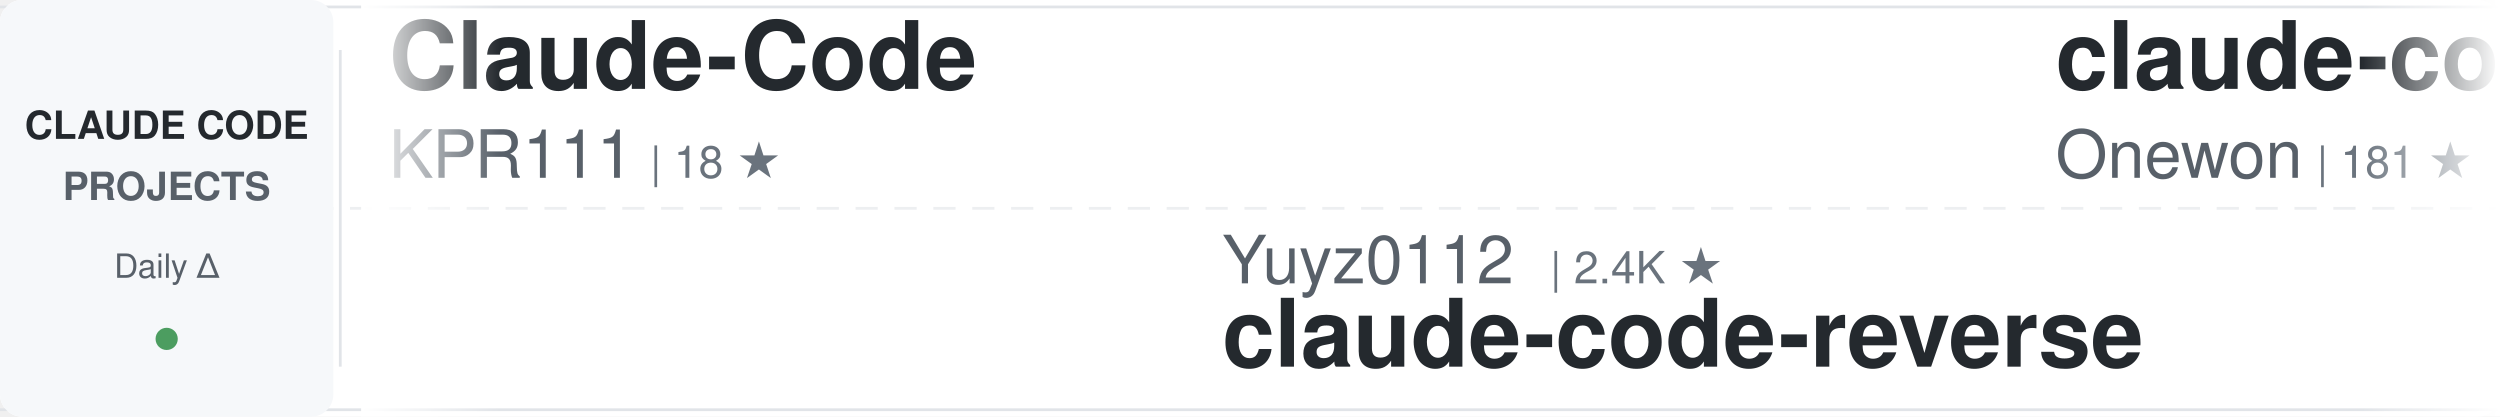
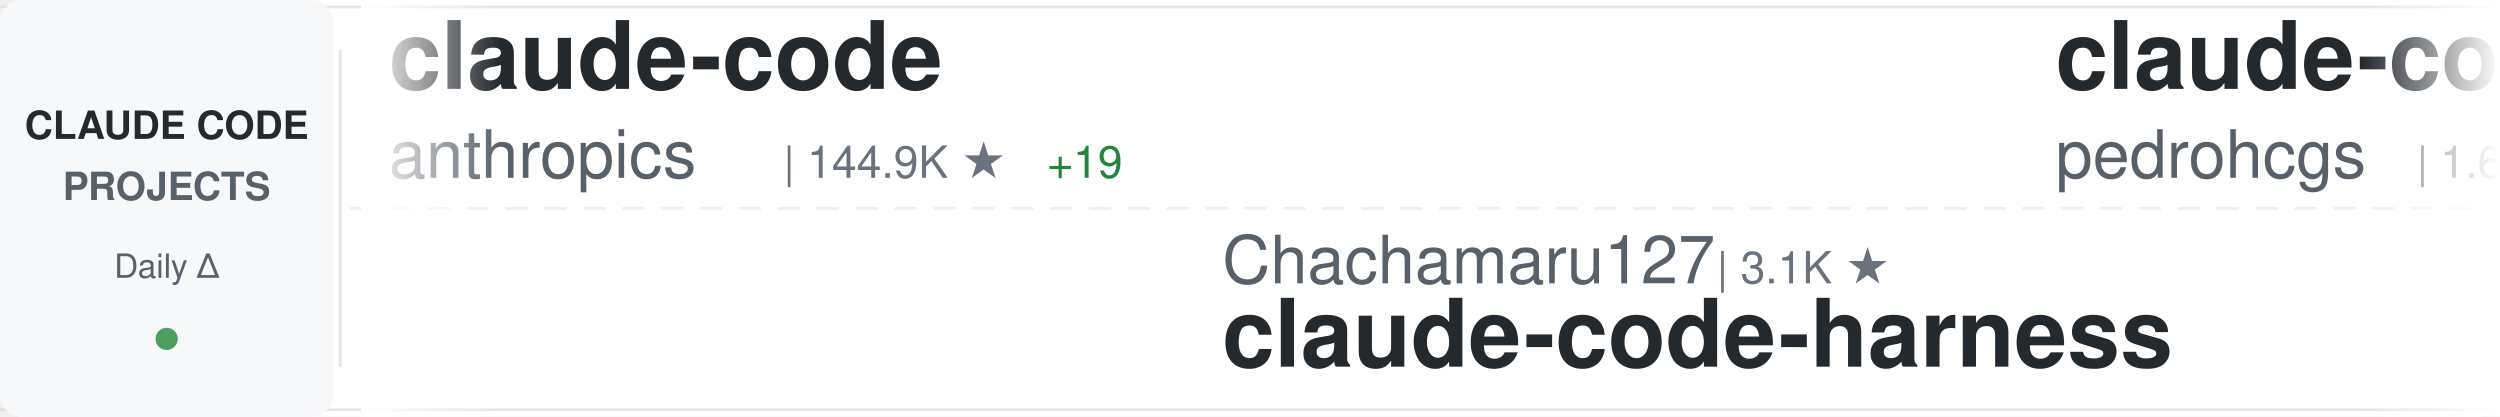
<svg xmlns="http://www.w3.org/2000/svg" width="900" height="150">
  <defs>
    <linearGradient id="awesomeLeftFade" x1="0%" y1="0%" x2="100%" y2="0%">
      <stop offset="0%" style="stop-color:#ffffff;stop-opacity:1" />
      <stop offset="100%" style="stop-color:#ffffff;stop-opacity:0" />
    </linearGradient>
    <linearGradient id="awesomeRightFade" x1="0%" y1="0%" x2="100%" y2="0%">
      <stop offset="0%" style="stop-color:#ffffff;stop-opacity:0" />
      <stop offset="100%" style="stop-color:#ffffff;stop-opacity:1" />
    </linearGradient>
  </defs>
  <rect width="900" height="150" fill="#ffffff" rx="8" />
  <rect x="0" y="2" width="900" height="1" fill="#e1e4e8" />
  <rect x="0" y="147" width="900" height="1" fill="#e1e4e8" />
  <line x1="0" y1="75" x2="900" y2="75" stroke="#e1e4e8" stroke-width="1" stroke-dasharray="8 6" opacity="0.6" />
  <rect x="0" y="0" width="120" height="150" fill="#f6f8fa" rx="8" />
  <text x="60" y="50" font-family="-apple-system, BlinkMacSystemFont, 'Segoe UI', Helvetica, Arial, sans-serif" font-size="14" font-weight="600" fill="#24292e" text-anchor="middle">CLAUDE CODE</text>
  <text x="60" y="72" font-family="-apple-system, BlinkMacSystemFont, 'Segoe UI', Helvetica, Arial, sans-serif" font-size="14" font-weight="600" fill="#586069" text-anchor="middle">PROJECTS</text>
  <text x="60" y="100" font-family="-apple-system, BlinkMacSystemFont, 'Segoe UI', Helvetica, Arial, sans-serif" font-size="12" font-weight="500" fill="#586069" text-anchor="middle">Daily Δ</text>
  <circle cx="60" cy="122" r="4" fill="#22863a" opacity="0.8" />
  <rect x="122" y="18" width="1" height="114" fill="#e1e4e8" />
  <clipPath id="awesomeTickerClip">
    <rect x="130" y="0" width="770" height="150" />
  </clipPath>
  <g clip-path="url(#awesomeTickerClip)">
    <g id="awesomeTickerItems">
      <animateTransform attributeName="transform" attributeType="XML" type="translate" from="0 0" to="-3000 0" dur="54s" repeatCount="indefinite" />
      <g transform="translate(0, 0)">
-         <text x="140" y="32" font-family="-apple-system, BlinkMacSystemFont, 'Segoe UI', Helvetica, Arial, sans-serif" font-size="34" font-weight="600" fill="#24292e">Claude-Code</text>
-         <text x="140" y="64" font-family="-apple-system, BlinkMacSystemFont, 'Segoe UI', Helvetica, Arial, sans-serif" font-size="24" font-weight="400" fill="#586069">KPR111</text>
-         <text x="234" y="64" font-family="-apple-system, BlinkMacSystemFont, 'Segoe UI', Helvetica, Arial, sans-serif" font-size="16" font-weight="500" fill="#6a737d">| 18 ★</text>
+         <text x="140" y="32" font-family="-apple-system, BlinkMacSystemFont, 'Segoe UI', Helvetica, Arial, sans-serif" font-size="34" font-weight="600" fill="#24292e">claude-code</text>
+         <text x="140" y="64" font-family="-apple-system, BlinkMacSystemFont, 'Segoe UI', Helvetica, Arial, sans-serif" font-size="24" font-weight="400" fill="#586069">anthropics</text>
+         <text x="282" y="64" font-family="-apple-system, BlinkMacSystemFont, 'Segoe UI', Helvetica, Arial, sans-serif" font-size="16" font-weight="500" fill="#6a737d">| 144.9K ★</text>
+         <text x="377" y="64" font-family="-apple-system, BlinkMacSystemFont, 'Segoe UI', Helvetica, Arial, sans-serif" font-size="16" font-weight="500" fill="#22863a"> +19</text>
      </g>
      <g transform="translate(300, 0)">
-         <text x="140" y="102" font-family="-apple-system, BlinkMacSystemFont, 'Segoe UI', Helvetica, Arial, sans-serif" font-size="24" font-weight="400" fill="#586069">Yuyz0112</text>
-         <text x="258" y="102" font-family="-apple-system, BlinkMacSystemFont, 'Segoe UI', Helvetica, Arial, sans-serif" font-size="16" font-weight="500" fill="#6a737d">| 2.4K ★</text>
-         <text x="140" y="132" font-family="-apple-system, BlinkMacSystemFont, 'Segoe UI', Helvetica, Arial, sans-serif" font-size="34" font-weight="600" fill="#24292e">claude-code-reverse</text>
+         <text x="140" y="102" font-family="-apple-system, BlinkMacSystemFont, 'Segoe UI', Helvetica, Arial, sans-serif" font-size="24" font-weight="400" fill="#586069">Chachamaru127</text>
+         <text x="318" y="102" font-family="-apple-system, BlinkMacSystemFont, 'Segoe UI', Helvetica, Arial, sans-serif" font-size="16" font-weight="500" fill="#6a737d">| 3.1K ★</text>
+         <text x="140" y="132" font-family="-apple-system, BlinkMacSystemFont, 'Segoe UI', Helvetica, Arial, sans-serif" font-size="34" font-weight="600" fill="#24292e">claude-code-harness</text>
      </g>
      <g transform="translate(600, 0)">
-         <text x="140" y="32" font-family="-apple-system, BlinkMacSystemFont, 'Segoe UI', Helvetica, Arial, sans-serif" font-size="34" font-weight="600" fill="#24292e">claude-code</text>
-         <text x="140" y="64" font-family="-apple-system, BlinkMacSystemFont, 'Segoe UI', Helvetica, Arial, sans-serif" font-size="24" font-weight="400" fill="#586069">Onewon</text>
-         <text x="234" y="64" font-family="-apple-system, BlinkMacSystemFont, 'Segoe UI', Helvetica, Arial, sans-serif" font-size="16" font-weight="500" fill="#6a737d">| 181 ★</text>
+         <text x="140" y="32" font-family="-apple-system, BlinkMacSystemFont, 'Segoe UI', Helvetica, Arial, sans-serif" font-size="34" font-weight="600" fill="#24292e">claude-code-my-workflow</text>
+         <text x="140" y="64" font-family="-apple-system, BlinkMacSystemFont, 'Segoe UI', Helvetica, Arial, sans-serif" font-size="24" font-weight="400" fill="#586069">pedrohcgs</text>
+         <text x="270" y="64" font-family="-apple-system, BlinkMacSystemFont, 'Segoe UI', Helvetica, Arial, sans-serif" font-size="16" font-weight="500" fill="#6a737d">| 1.6K ★</text>
      </g>
      <g transform="translate(900, 0)">
-         <text x="140" y="102" font-family="-apple-system, BlinkMacSystemFont, 'Segoe UI', Helvetica, Arial, sans-serif" font-size="24" font-weight="400" fill="#586069">techjarves</text>
-         <text x="282" y="102" font-family="-apple-system, BlinkMacSystemFont, 'Segoe UI', Helvetica, Arial, sans-serif" font-size="16" font-weight="500" fill="#6a737d">| 1.4K ★</text>
-         <text x="359" y="102" font-family="-apple-system, BlinkMacSystemFont, 'Segoe UI', Helvetica, Arial, sans-serif" font-size="16" font-weight="500" fill="#22863a"> +12</text>
-         <text x="140" y="132" font-family="-apple-system, BlinkMacSystemFont, 'Segoe UI', Helvetica, Arial, sans-serif" font-size="34" font-weight="600" fill="#24292e">ClaudeCode-Portable</text>
+         <text x="140" y="102" font-family="-apple-system, BlinkMacSystemFont, 'Segoe UI', Helvetica, Arial, sans-serif" font-size="24" font-weight="400" fill="#586069">musistudio</text>
+         <text x="282" y="102" font-family="-apple-system, BlinkMacSystemFont, 'Segoe UI', Helvetica, Arial, sans-serif" font-size="16" font-weight="500" fill="#6a737d">| 37.2K ★</text>
+         <text x="368" y="102" font-family="-apple-system, BlinkMacSystemFont, 'Segoe UI', Helvetica, Arial, sans-serif" font-size="16" font-weight="500" fill="#22863a"> +3</text>
+         <text x="140" y="132" font-family="-apple-system, BlinkMacSystemFont, 'Segoe UI', Helvetica, Arial, sans-serif" font-size="34" font-weight="600" fill="#24292e">claude-code-router</text>
      </g>
      <g transform="translate(1200, 0)">
-         <text x="140" y="32" font-family="-apple-system, BlinkMacSystemFont, 'Segoe UI', Helvetica, Arial, sans-serif" font-size="34" font-weight="600" fill="#24292e">claude-code-tips</text>
-         <text x="140" y="64" font-family="-apple-system, BlinkMacSystemFont, 'Segoe UI', Helvetica, Arial, sans-serif" font-size="24" font-weight="400" fill="#586069">ykdojo</text>
-         <text x="234" y="64" font-family="-apple-system, BlinkMacSystemFont, 'Segoe UI', Helvetica, Arial, sans-serif" font-size="16" font-weight="500" fill="#6a737d">| 10.1K ★</text>
-         <text x="320" y="64" font-family="-apple-system, BlinkMacSystemFont, 'Segoe UI', Helvetica, Arial, sans-serif" font-size="16" font-weight="500" fill="#22863a"> +2</text>
+         <text x="140" y="32" font-family="-apple-system, BlinkMacSystemFont, 'Segoe UI', Helvetica, Arial, sans-serif" font-size="34" font-weight="600" fill="#24292e">claude-code-tudou</text>
+         <text x="140" y="64" font-family="-apple-system, BlinkMacSystemFont, 'Segoe UI', Helvetica, Arial, sans-serif" font-size="24" font-weight="400" fill="#586069">AICoderTudou</text>
+         <text x="306" y="64" font-family="-apple-system, BlinkMacSystemFont, 'Segoe UI', Helvetica, Arial, sans-serif" font-size="16" font-weight="500" fill="#6a737d">| 494 ★</text>
      </g>
      <g transform="translate(1500, 0)">
-         <text x="140" y="102" font-family="-apple-system, BlinkMacSystemFont, 'Segoe UI', Helvetica, Arial, sans-serif" font-size="24" font-weight="400" fill="#586069">repowise-dev</text>
-         <text x="306" y="102" font-family="-apple-system, BlinkMacSystemFont, 'Segoe UI', Helvetica, Arial, sans-serif" font-size="16" font-weight="500" fill="#6a737d">| 1.2K ★</text>
-         <text x="140" y="132" font-family="-apple-system, BlinkMacSystemFont, 'Segoe UI', Helvetica, Arial, sans-serif" font-size="34" font-weight="600" fill="#24292e">claude-code-prompts</text>
+         <text x="140" y="102" font-family="-apple-system, BlinkMacSystemFont, 'Segoe UI', Helvetica, Arial, sans-serif" font-size="24" font-weight="400" fill="#586069">chauncygu</text>
+         <text x="270" y="102" font-family="-apple-system, BlinkMacSystemFont, 'Segoe UI', Helvetica, Arial, sans-serif" font-size="16" font-weight="500" fill="#6a737d">| 2.8K ★</text>
+         <text x="140" y="132" font-family="-apple-system, BlinkMacSystemFont, 'Segoe UI', Helvetica, Arial, sans-serif" font-size="34" font-weight="600" fill="#24292e">collection-claude-code-s...</text>
      </g>
      <g transform="translate(1800, 0)">
-         <text x="140" y="32" font-family="-apple-system, BlinkMacSystemFont, 'Segoe UI', Helvetica, Arial, sans-serif" font-size="34" font-weight="600" fill="#24292e">claude-code-showcase</text>
-         <text x="140" y="64" font-family="-apple-system, BlinkMacSystemFont, 'Segoe UI', Helvetica, Arial, sans-serif" font-size="24" font-weight="400" fill="#586069">ChrisWiles</text>
-         <text x="282" y="64" font-family="-apple-system, BlinkMacSystemFont, 'Segoe UI', Helvetica, Arial, sans-serif" font-size="16" font-weight="500" fill="#6a737d">| 6.1K ★</text>
+         <text x="140" y="32" font-family="-apple-system, BlinkMacSystemFont, 'Segoe UI', Helvetica, Arial, sans-serif" font-size="34" font-weight="600" fill="#24292e">Claude-Code</text>
+         <text x="140" y="64" font-family="-apple-system, BlinkMacSystemFont, 'Segoe UI', Helvetica, Arial, sans-serif" font-size="24" font-weight="400" fill="#586069">OrcaWhisper</text>
+         <text x="294" y="64" font-family="-apple-system, BlinkMacSystemFont, 'Segoe UI', Helvetica, Arial, sans-serif" font-size="16" font-weight="500" fill="#6a737d">| 96 ★</text>
      </g>
      <g transform="translate(2100, 0)">
-         <text x="140" y="102" font-family="-apple-system, BlinkMacSystemFont, 'Segoe UI', Helvetica, Arial, sans-serif" font-size="24" font-weight="400" fill="#586069">anthropics</text>
-         <text x="282" y="102" font-family="-apple-system, BlinkMacSystemFont, 'Segoe UI', Helvetica, Arial, sans-serif" font-size="16" font-weight="500" fill="#6a737d">| 8.9K ★</text>
-         <text x="359" y="102" font-family="-apple-system, BlinkMacSystemFont, 'Segoe UI', Helvetica, Arial, sans-serif" font-size="16" font-weight="500" fill="#22863a"> +3</text>
-         <text x="140" y="132" font-family="-apple-system, BlinkMacSystemFont, 'Segoe UI', Helvetica, Arial, sans-serif" font-size="34" font-weight="600" fill="#24292e">claude-code-action</text>
+         <text x="140" y="102" font-family="-apple-system, BlinkMacSystemFont, 'Segoe UI', Helvetica, Arial, sans-serif" font-size="24" font-weight="400" fill="#586069">isboyjc</text>
+         <text x="246" y="102" font-family="-apple-system, BlinkMacSystemFont, 'Segoe UI', Helvetica, Arial, sans-serif" font-size="16" font-weight="500" fill="#6a737d">| 162 ★</text>
+         <text x="140" y="132" font-family="-apple-system, BlinkMacSystemFont, 'Segoe UI', Helvetica, Arial, sans-serif" font-size="34" font-weight="600" fill="#24292e">claude-code</text>
      </g>
      <g transform="translate(2400, 0)">
-         <text x="140" y="32" font-family="-apple-system, BlinkMacSystemFont, 'Segoe UI', Helvetica, Arial, sans-serif" font-size="34" font-weight="600" fill="#24292e">claude-code-proxy</text>
-         <text x="140" y="64" font-family="-apple-system, BlinkMacSystemFont, 'Segoe UI', Helvetica, Arial, sans-serif" font-size="24" font-weight="400" fill="#586069">fuergaosi233</text>
-         <text x="306" y="64" font-family="-apple-system, BlinkMacSystemFont, 'Segoe UI', Helvetica, Arial, sans-serif" font-size="16" font-weight="500" fill="#6a737d">| 2.8K ★</text>
+         <text x="140" y="32" font-family="-apple-system, BlinkMacSystemFont, 'Segoe UI', Helvetica, Arial, sans-serif" font-size="34" font-weight="600" fill="#24292e">arcads-claude-code</text>
+         <text x="140" y="64" font-family="-apple-system, BlinkMacSystemFont, 'Segoe UI', Helvetica, Arial, sans-serif" font-size="24" font-weight="400" fill="#586069">krusemediallc</text>
+         <text x="318" y="64" font-family="-apple-system, BlinkMacSystemFont, 'Segoe UI', Helvetica, Arial, sans-serif" font-size="16" font-weight="500" fill="#6a737d">| 1.5K ★</text>
+         <text x="395" y="64" font-family="-apple-system, BlinkMacSystemFont, 'Segoe UI', Helvetica, Arial, sans-serif" font-size="16" font-weight="500" fill="#22863a"> +1</text>
      </g>
      <g transform="translate(2700, 0)">
-         <text x="140" y="102" font-family="-apple-system, BlinkMacSystemFont, 'Segoe UI', Helvetica, Arial, sans-serif" font-size="24" font-weight="400" fill="#586069">huangserva</text>
-         <text x="282" y="102" font-family="-apple-system, BlinkMacSystemFont, 'Segoe UI', Helvetica, Arial, sans-serif" font-size="16" font-weight="500" fill="#6a737d">| 628 ★</text>
-         <text x="140" y="132" font-family="-apple-system, BlinkMacSystemFont, 'Segoe UI', Helvetica, Arial, sans-serif" font-size="34" font-weight="600" fill="#24292e">claude-code-cli</text>
+         <text x="140" y="102" font-family="-apple-system, BlinkMacSystemFont, 'Segoe UI', Helvetica, Arial, sans-serif" font-size="24" font-weight="400" fill="#586069">ding113</text>
+         <text x="246" y="102" font-family="-apple-system, BlinkMacSystemFont, 'Segoe UI', Helvetica, Arial, sans-serif" font-size="16" font-weight="500" fill="#6a737d">| 3.4K ★</text>
+         <text x="140" y="132" font-family="-apple-system, BlinkMacSystemFont, 'Segoe UI', Helvetica, Arial, sans-serif" font-size="34" font-weight="600" fill="#24292e">claude-code-hub</text>
      </g>
      <g transform="translate(3000, 0)">
-         <text x="140" y="32" font-family="-apple-system, BlinkMacSystemFont, 'Segoe UI', Helvetica, Arial, sans-serif" font-size="34" font-weight="600" fill="#24292e">Claude-Code</text>
-         <text x="140" y="64" font-family="-apple-system, BlinkMacSystemFont, 'Segoe UI', Helvetica, Arial, sans-serif" font-size="24" font-weight="400" fill="#586069">KPR111</text>
-         <text x="234" y="64" font-family="-apple-system, BlinkMacSystemFont, 'Segoe UI', Helvetica, Arial, sans-serif" font-size="16" font-weight="500" fill="#6a737d">| 18 ★</text>
+         <text x="140" y="32" font-family="-apple-system, BlinkMacSystemFont, 'Segoe UI', Helvetica, Arial, sans-serif" font-size="34" font-weight="600" fill="#24292e">claude-code</text>
+         <text x="140" y="64" font-family="-apple-system, BlinkMacSystemFont, 'Segoe UI', Helvetica, Arial, sans-serif" font-size="24" font-weight="400" fill="#586069">anthropics</text>
+         <text x="282" y="64" font-family="-apple-system, BlinkMacSystemFont, 'Segoe UI', Helvetica, Arial, sans-serif" font-size="16" font-weight="500" fill="#6a737d">| 144.9K ★</text>
+         <text x="377" y="64" font-family="-apple-system, BlinkMacSystemFont, 'Segoe UI', Helvetica, Arial, sans-serif" font-size="16" font-weight="500" fill="#22863a"> +19</text>
      </g>
      <g transform="translate(3300, 0)">
-         <text x="140" y="102" font-family="-apple-system, BlinkMacSystemFont, 'Segoe UI', Helvetica, Arial, sans-serif" font-size="24" font-weight="400" fill="#586069">Yuyz0112</text>
-         <text x="258" y="102" font-family="-apple-system, BlinkMacSystemFont, 'Segoe UI', Helvetica, Arial, sans-serif" font-size="16" font-weight="500" fill="#6a737d">| 2.4K ★</text>
-         <text x="140" y="132" font-family="-apple-system, BlinkMacSystemFont, 'Segoe UI', Helvetica, Arial, sans-serif" font-size="34" font-weight="600" fill="#24292e">claude-code-reverse</text>
+         <text x="140" y="102" font-family="-apple-system, BlinkMacSystemFont, 'Segoe UI', Helvetica, Arial, sans-serif" font-size="24" font-weight="400" fill="#586069">Chachamaru127</text>
+         <text x="318" y="102" font-family="-apple-system, BlinkMacSystemFont, 'Segoe UI', Helvetica, Arial, sans-serif" font-size="16" font-weight="500" fill="#6a737d">| 3.1K ★</text>
+         <text x="140" y="132" font-family="-apple-system, BlinkMacSystemFont, 'Segoe UI', Helvetica, Arial, sans-serif" font-size="34" font-weight="600" fill="#24292e">claude-code-harness</text>
      </g>
      <g transform="translate(3600, 0)">
-         <text x="140" y="32" font-family="-apple-system, BlinkMacSystemFont, 'Segoe UI', Helvetica, Arial, sans-serif" font-size="34" font-weight="600" fill="#24292e">claude-code</text>
-         <text x="140" y="64" font-family="-apple-system, BlinkMacSystemFont, 'Segoe UI', Helvetica, Arial, sans-serif" font-size="24" font-weight="400" fill="#586069">Onewon</text>
-         <text x="234" y="64" font-family="-apple-system, BlinkMacSystemFont, 'Segoe UI', Helvetica, Arial, sans-serif" font-size="16" font-weight="500" fill="#6a737d">| 181 ★</text>
+         <text x="140" y="32" font-family="-apple-system, BlinkMacSystemFont, 'Segoe UI', Helvetica, Arial, sans-serif" font-size="34" font-weight="600" fill="#24292e">claude-code-my-workflow</text>
+         <text x="140" y="64" font-family="-apple-system, BlinkMacSystemFont, 'Segoe UI', Helvetica, Arial, sans-serif" font-size="24" font-weight="400" fill="#586069">pedrohcgs</text>
+         <text x="270" y="64" font-family="-apple-system, BlinkMacSystemFont, 'Segoe UI', Helvetica, Arial, sans-serif" font-size="16" font-weight="500" fill="#6a737d">| 1.6K ★</text>
      </g>
      <g transform="translate(3900, 0)">
-         <text x="140" y="102" font-family="-apple-system, BlinkMacSystemFont, 'Segoe UI', Helvetica, Arial, sans-serif" font-size="24" font-weight="400" fill="#586069">techjarves</text>
-         <text x="282" y="102" font-family="-apple-system, BlinkMacSystemFont, 'Segoe UI', Helvetica, Arial, sans-serif" font-size="16" font-weight="500" fill="#6a737d">| 1.4K ★</text>
-         <text x="359" y="102" font-family="-apple-system, BlinkMacSystemFont, 'Segoe UI', Helvetica, Arial, sans-serif" font-size="16" font-weight="500" fill="#22863a"> +12</text>
-         <text x="140" y="132" font-family="-apple-system, BlinkMacSystemFont, 'Segoe UI', Helvetica, Arial, sans-serif" font-size="34" font-weight="600" fill="#24292e">ClaudeCode-Portable</text>
+         <text x="140" y="102" font-family="-apple-system, BlinkMacSystemFont, 'Segoe UI', Helvetica, Arial, sans-serif" font-size="24" font-weight="400" fill="#586069">musistudio</text>
+         <text x="282" y="102" font-family="-apple-system, BlinkMacSystemFont, 'Segoe UI', Helvetica, Arial, sans-serif" font-size="16" font-weight="500" fill="#6a737d">| 37.2K ★</text>
+         <text x="368" y="102" font-family="-apple-system, BlinkMacSystemFont, 'Segoe UI', Helvetica, Arial, sans-serif" font-size="16" font-weight="500" fill="#22863a"> +3</text>
+         <text x="140" y="132" font-family="-apple-system, BlinkMacSystemFont, 'Segoe UI', Helvetica, Arial, sans-serif" font-size="34" font-weight="600" fill="#24292e">claude-code-router</text>
      </g>
    </g>
  </g>
  <rect x="130" y="0" width="50" height="150" fill="url(#awesomeLeftFade)" />
  <rect x="850" y="0" width="50" height="150" fill="url(#awesomeRightFade)" />
</svg>
